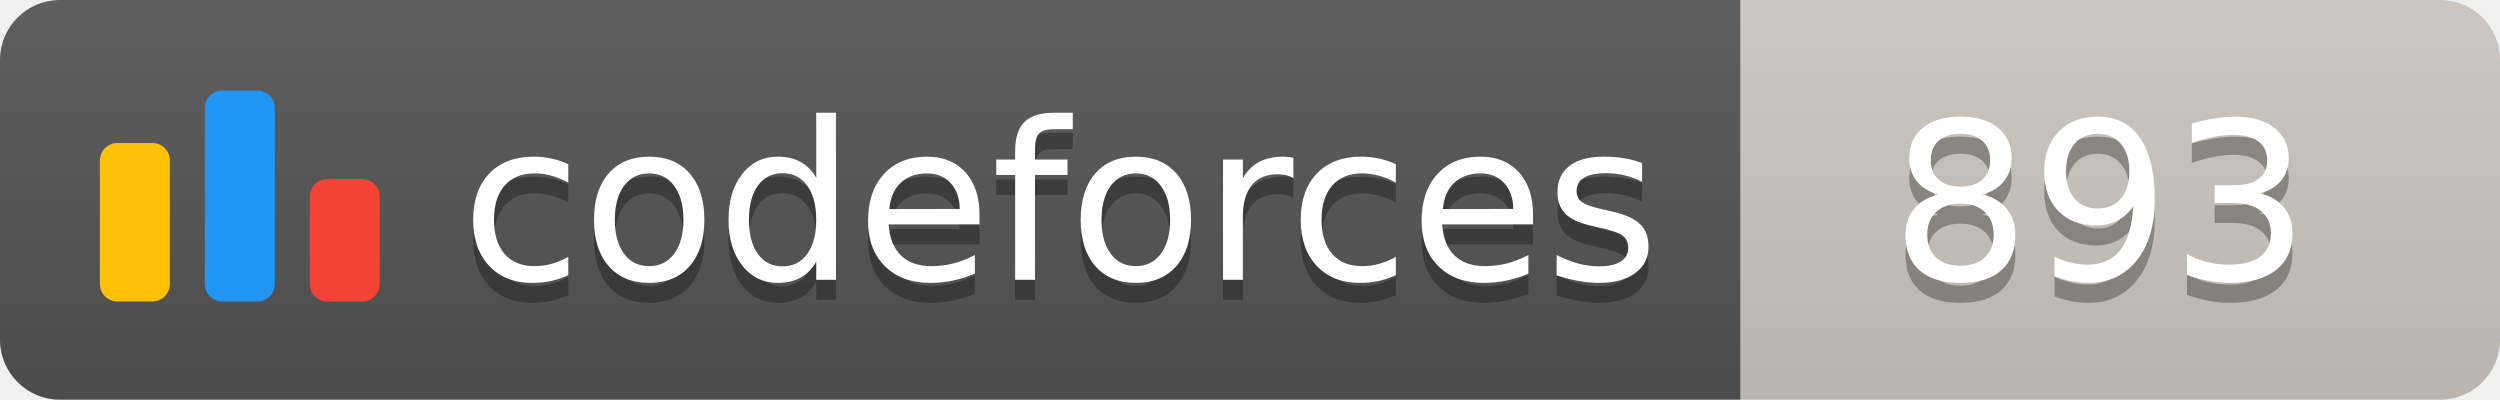
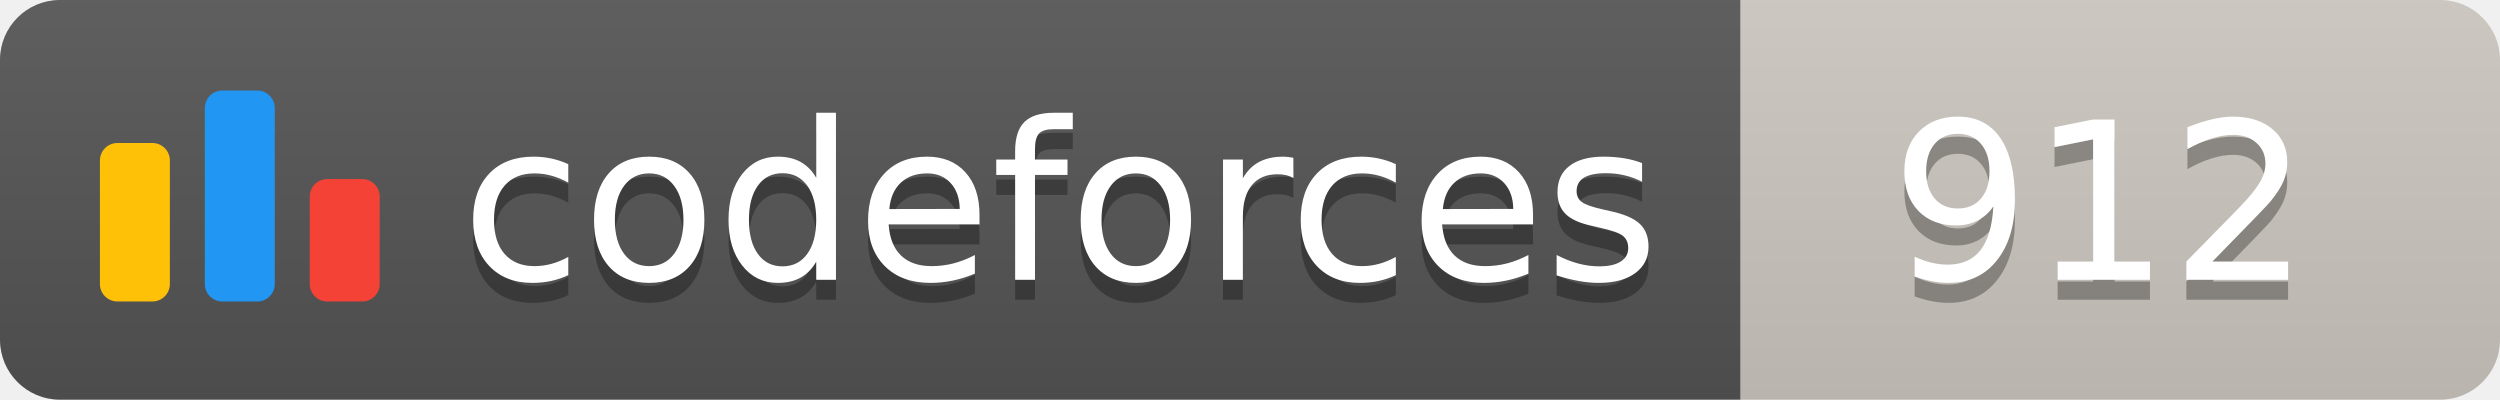
<svg xmlns="http://www.w3.org/2000/svg" width="125.1" height="20">
  <linearGradient id="smooth" x2="0" y2="100%">
    <stop offset="0" stop-color="#bbb" stop-opacity=".1" />
    <stop offset="1" stop-opacity=".1" />
  </linearGradient>
  <clipPath id="round">
    <rect width="125.1" height="20" rx="3" fill="#fff" />
  </clipPath>
  <g clip-path="url(#round)">
    <rect width="87.1" height="20" fill="#555" />
    <rect x="87.1" width="38.0" height="20" fill="#cec8c1" />
    <rect width="125.1" height="20" fill="url(#smooth)" />
  </g>
  <g fill="#fff" text-anchor="middle" font-family="DejaVu Sans,Verdana,Geneva,sans-serif" font-size="110">
    <svg x="5" y="3" class="logo" width="14" height="14" viewBox="0 0 32 25" fill="none">
      <rect y="6" width="8" height="18.125" rx="2" fill="#FFC107" />
      <rect x="24" y="10.125" width="8" height="14" rx="2" fill="#F44336" />
      <rect x="12" width="8" height="24.125" rx="2" fill="#2196F3" />
    </svg>
    <text x="530.5" y="150" fill="#010101" fill-opacity=".3" transform="scale(0.1)" textLength="601.0" lengthAdjust="spacing">codeforces
        </text>
    <text x="530.5" y="140" transform="scale(0.1)" textLength="601.0" lengthAdjust="spacing">codeforces</text>
-     <text x="1051.0" y="150" fill="#010101" fill-opacity=".3" transform="scale(0.1)" textLength="280.0" lengthAdjust="spacing">893
+     <text x="1051.0" y="150" fill="#010101" fill-opacity=".3" transform="scale(0.1)" textLength="280.0" lengthAdjust="spacing">912
        </text>
-     <text x="1051.0" y="140" transform="scale(0.1)" textLength="280.0" lengthAdjust="spacing">893</text>
+     <text x="1051.0" y="140" transform="scale(0.1)" textLength="280.0" lengthAdjust="spacing">912</text>
  </g>
</svg>
